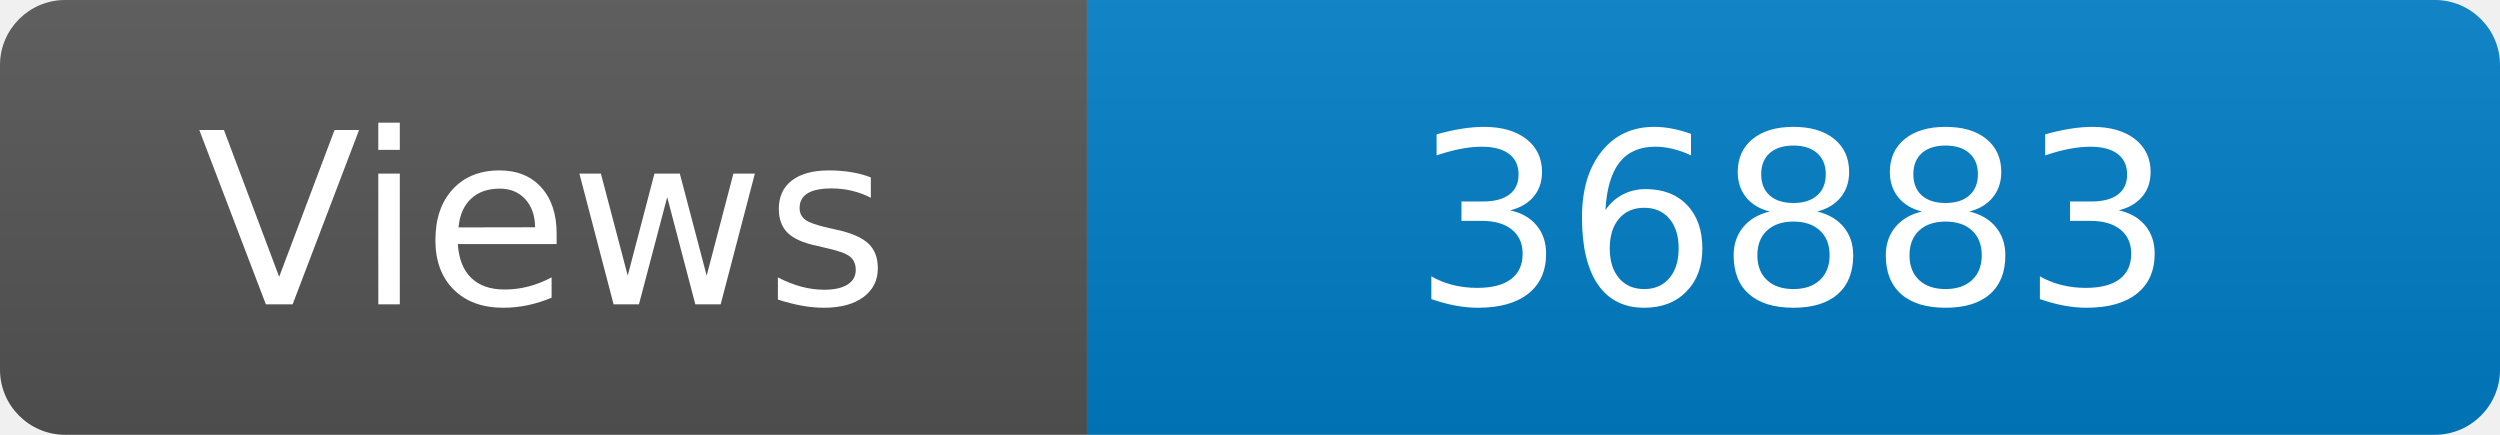
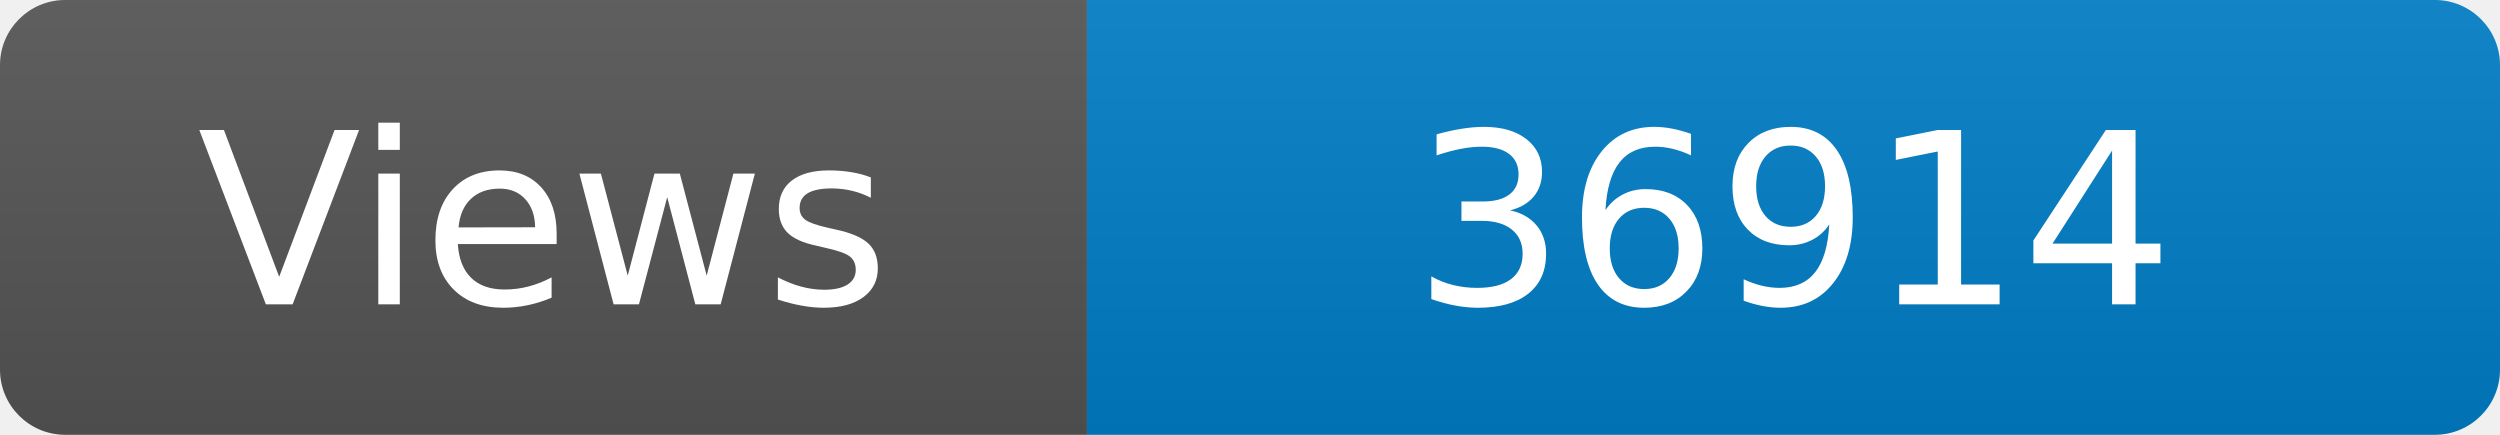
<svg xmlns="http://www.w3.org/2000/svg" width="115" height="20" role="img" aria-label="Maintained?: yes">
  <linearGradient id="s" x2="0" y2="100%">
    <stop offset="0" stop-color="#bbb" stop-opacity=".1" />
    <stop offset="1" stop-opacity=".1" />
  </linearGradient>
  <clipPath id="r">
    <rect width="115" height="20" rx="3" fill="#fff" />
  </clipPath>
  <g clip-path="url(#r)">
    <rect width="50" height="20" fill="#555" />
    <rect x="50" width="160" height="20" fill="#007ec6" />
    <rect width="115" height="20" fill="url(#s)" />
  </g>
  <g fill="#fff" text-anchor="middle" font-family="Verdana,Geneva,DejaVu Sans,sans-serif" font-size="110">
    <text x="250" y="140" transform="scale(.1)" fill="#fff">Views</text>
-     <text x="825" y="140" transform="scale(.1)" fill="#fff">36883</text>
+     <text x="825" y="140" transform="scale(.1)" fill="#fff">36914</text>
  </g>
</svg>
